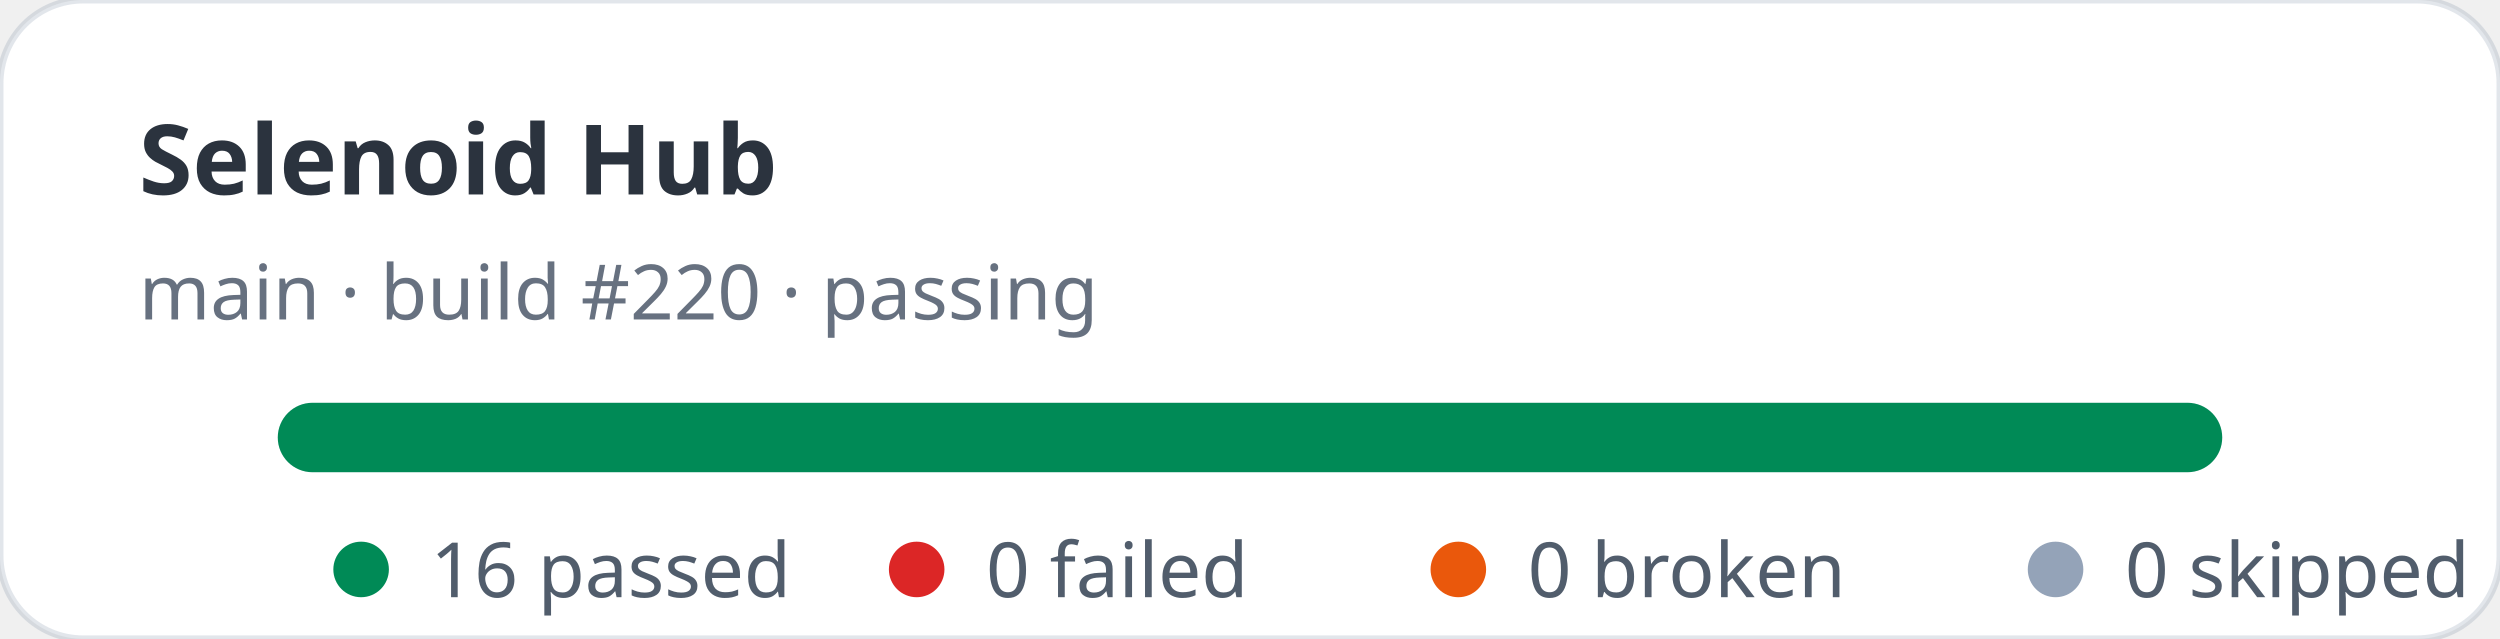
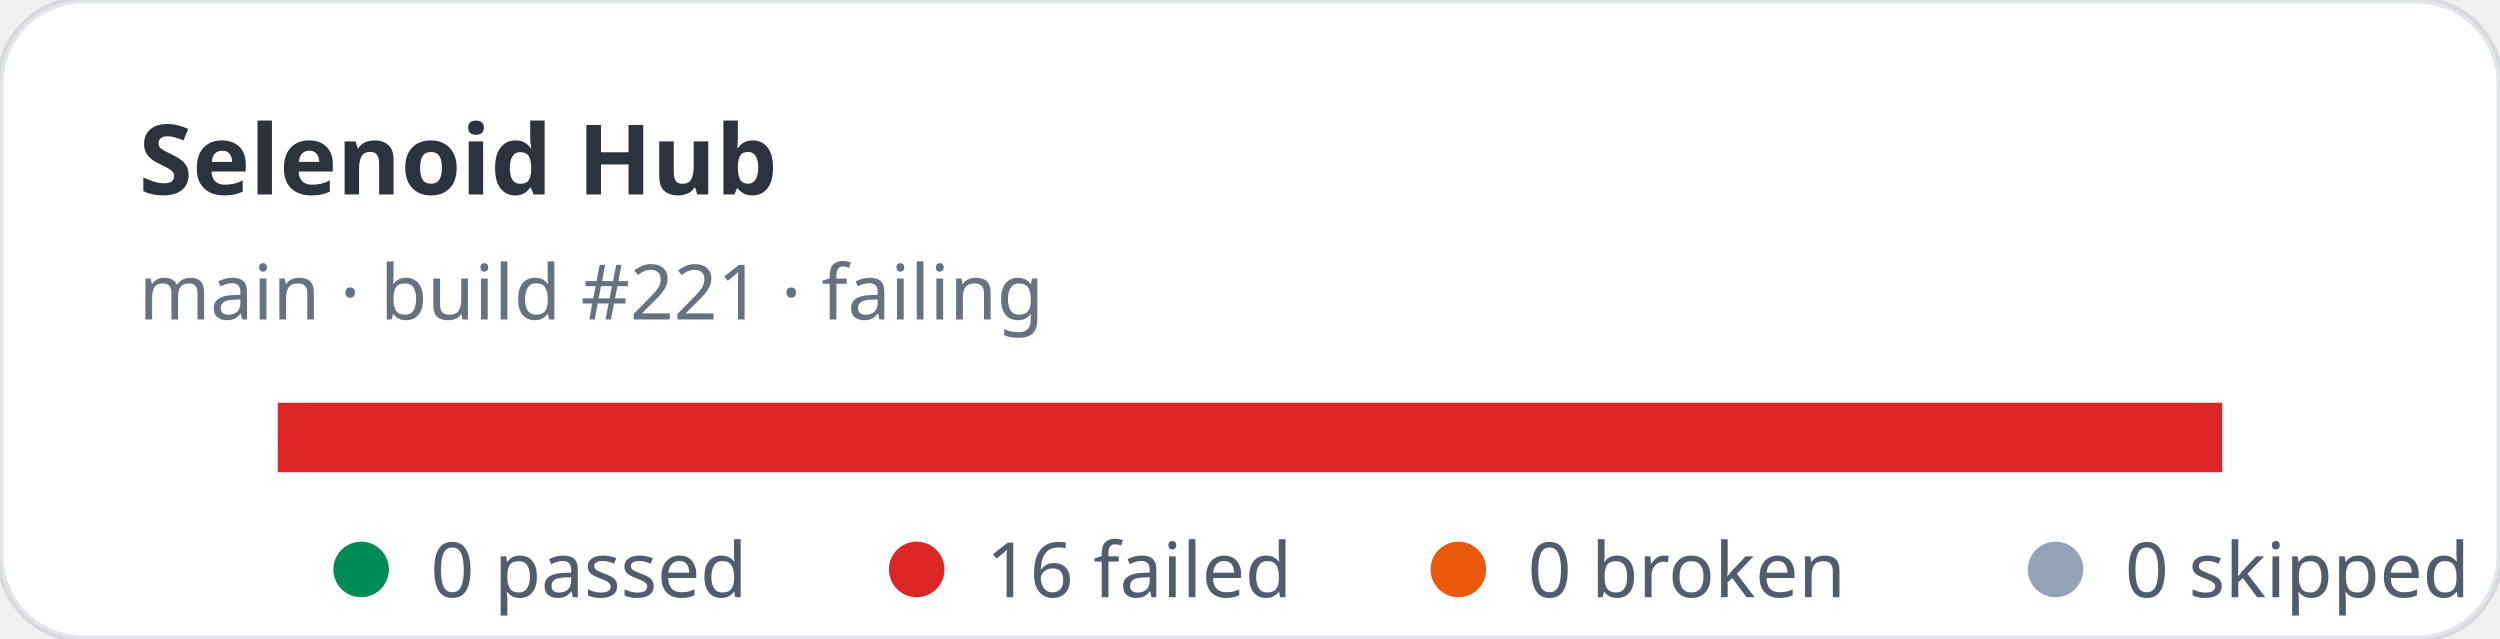
- <svg xmlns="http://www.w3.org/2000/svg" width="360" height="92" viewBox="0 0 360 92" role="img" aria-label="Selenoid Hub stats: 16 passed, 0 failed">
+ <svg xmlns="http://www.w3.org/2000/svg" width="360" height="92" viewBox="0 0 360 92" role="img" aria-label="Selenoid Hub stats: 0 passed, 16 failed">
  <rect width="360" height="92" rx="12" fill="#ffffff" stroke="rgba(11,48,86,0.12)" />
  <text x="20" y="28" fill="rgba(1,10,24,0.83)" font-family="ui-sans-serif,system-ui,sans-serif" font-size="14" font-weight="700">Selenoid Hub</text>
-   <text x="20" y="46" fill="rgba(2,19,44,0.6)" font-family="ui-sans-serif,system-ui,sans-serif" font-size="11">main · build #220 · passing</text>
+   <text x="20" y="46" fill="rgba(2,19,44,0.6)" font-family="ui-sans-serif,system-ui,sans-serif" font-size="11">main · build #221 · failing</text>
  <rect x="40" y="58" width="280" height="10" rx="5" fill="#e2e8f0" />
-   <rect x="40" y="58" width="280" height="10" rx="5" fill="#008a56" />
+   <rect x="40" y="58" width="280" height="10" fill="#dc2626" />
  <g font-family="ui-sans-serif,system-ui,sans-serif" font-size="11" fill="rgba(1,18,40,0.68)">
    <circle cx="52" cy="82" r="4" fill="#008a56" />
-     <text x="62" y="86">16 passed</text>
+     <text x="62" y="86">0 passed</text>
    <circle cx="132" cy="82" r="4" fill="#dc2626" />
-     <text x="142" y="86">0 failed</text>
+     <text x="142" y="86">16 failed</text>
    <circle cx="210" cy="82" r="4" fill="#ea580c" />
    <text x="220" y="86">0 broken</text>
    <circle cx="296" cy="82" r="4" fill="#94a3b8" />
    <text x="306" y="86">0 skipped</text>
  </g>
</svg>
